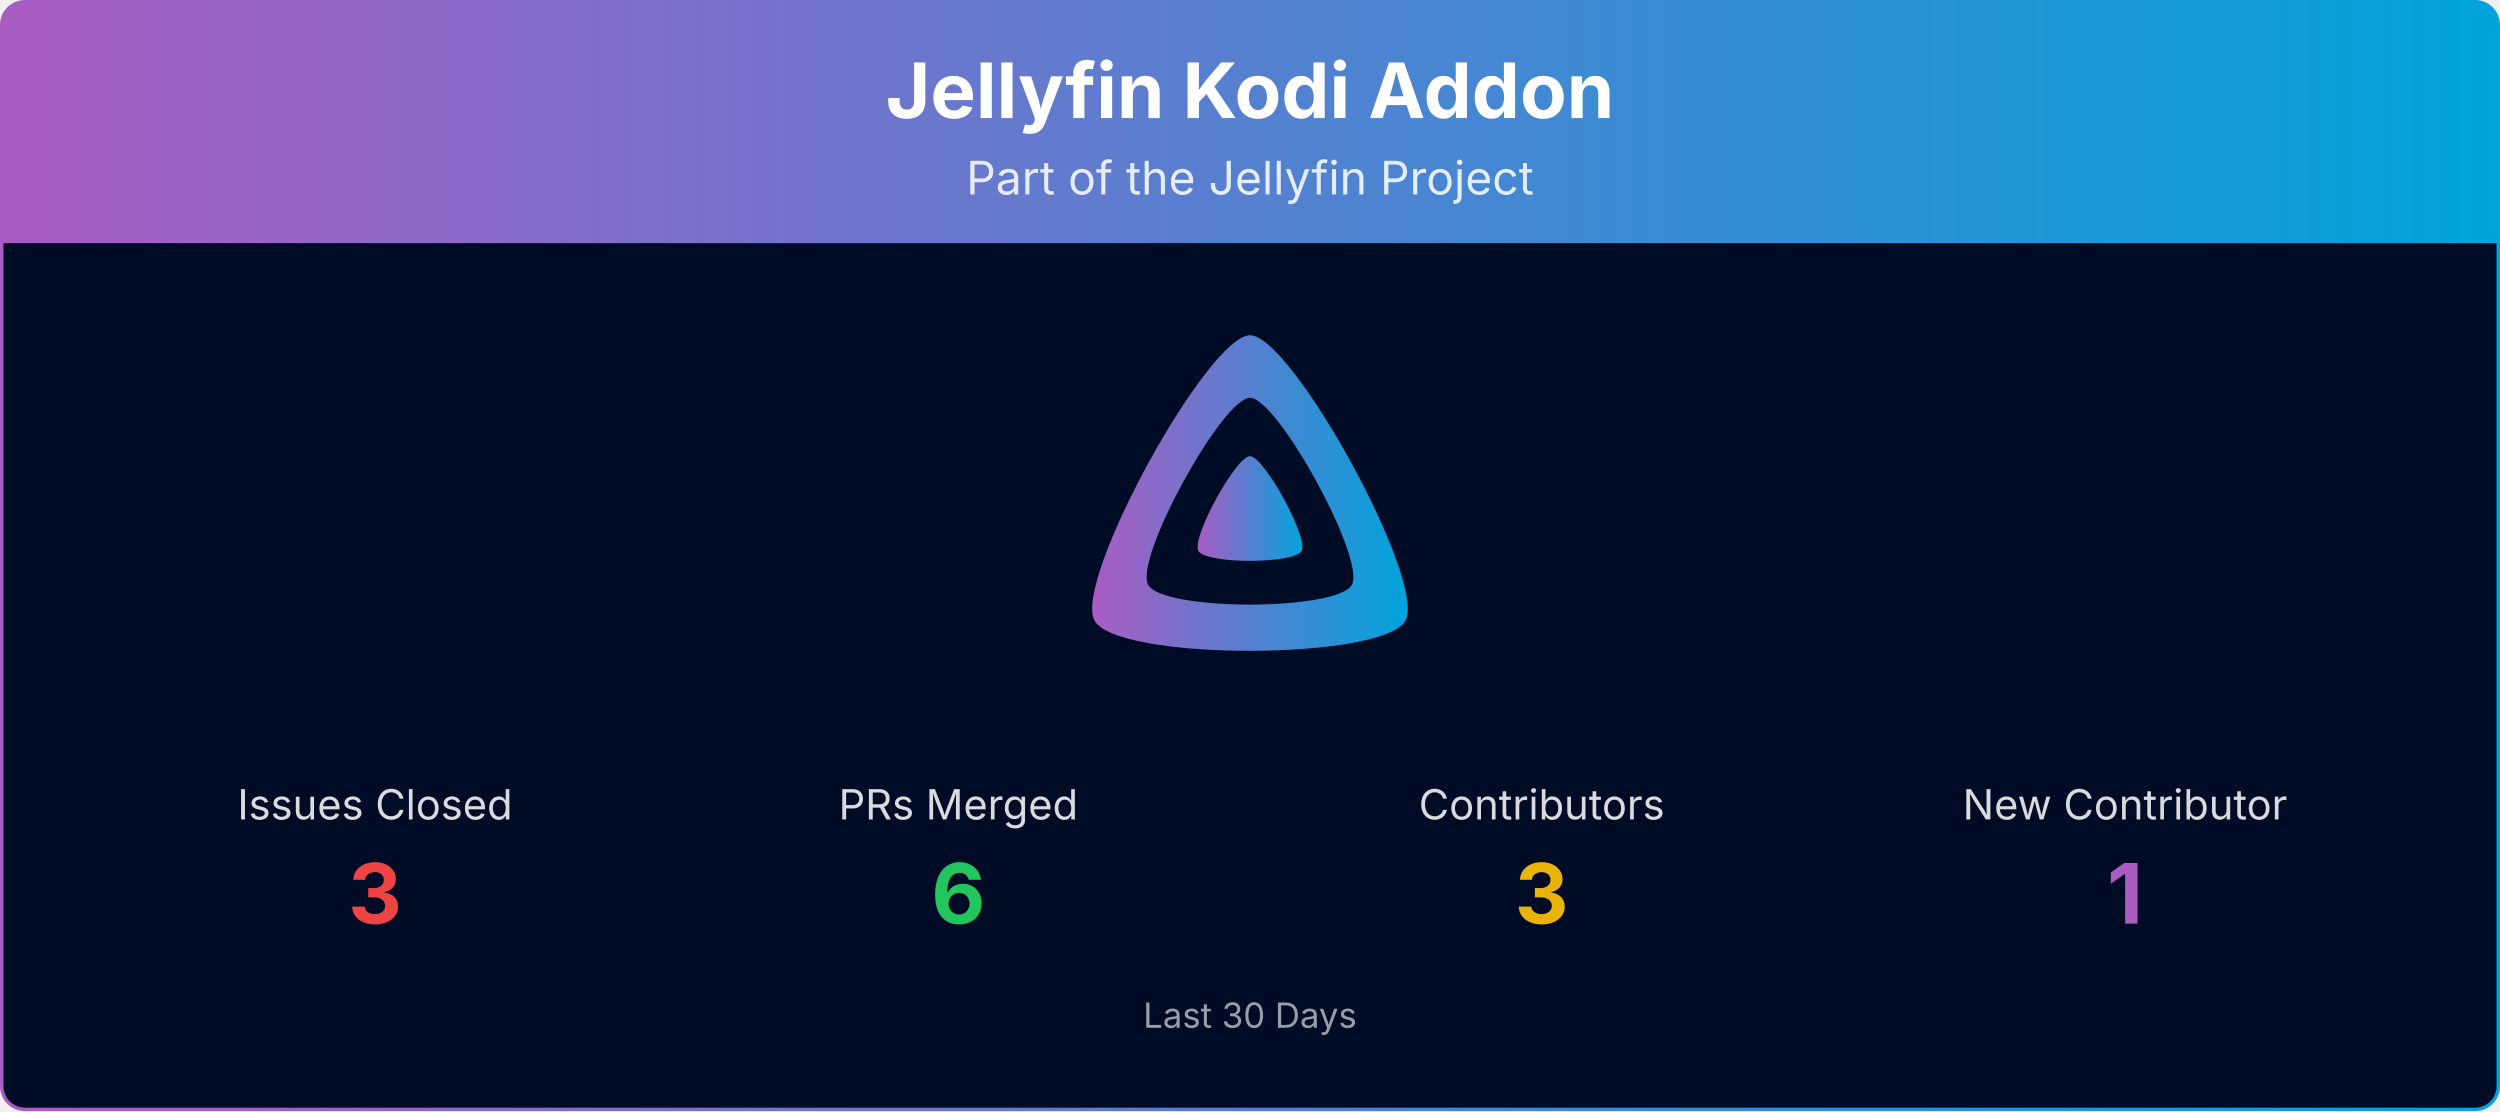
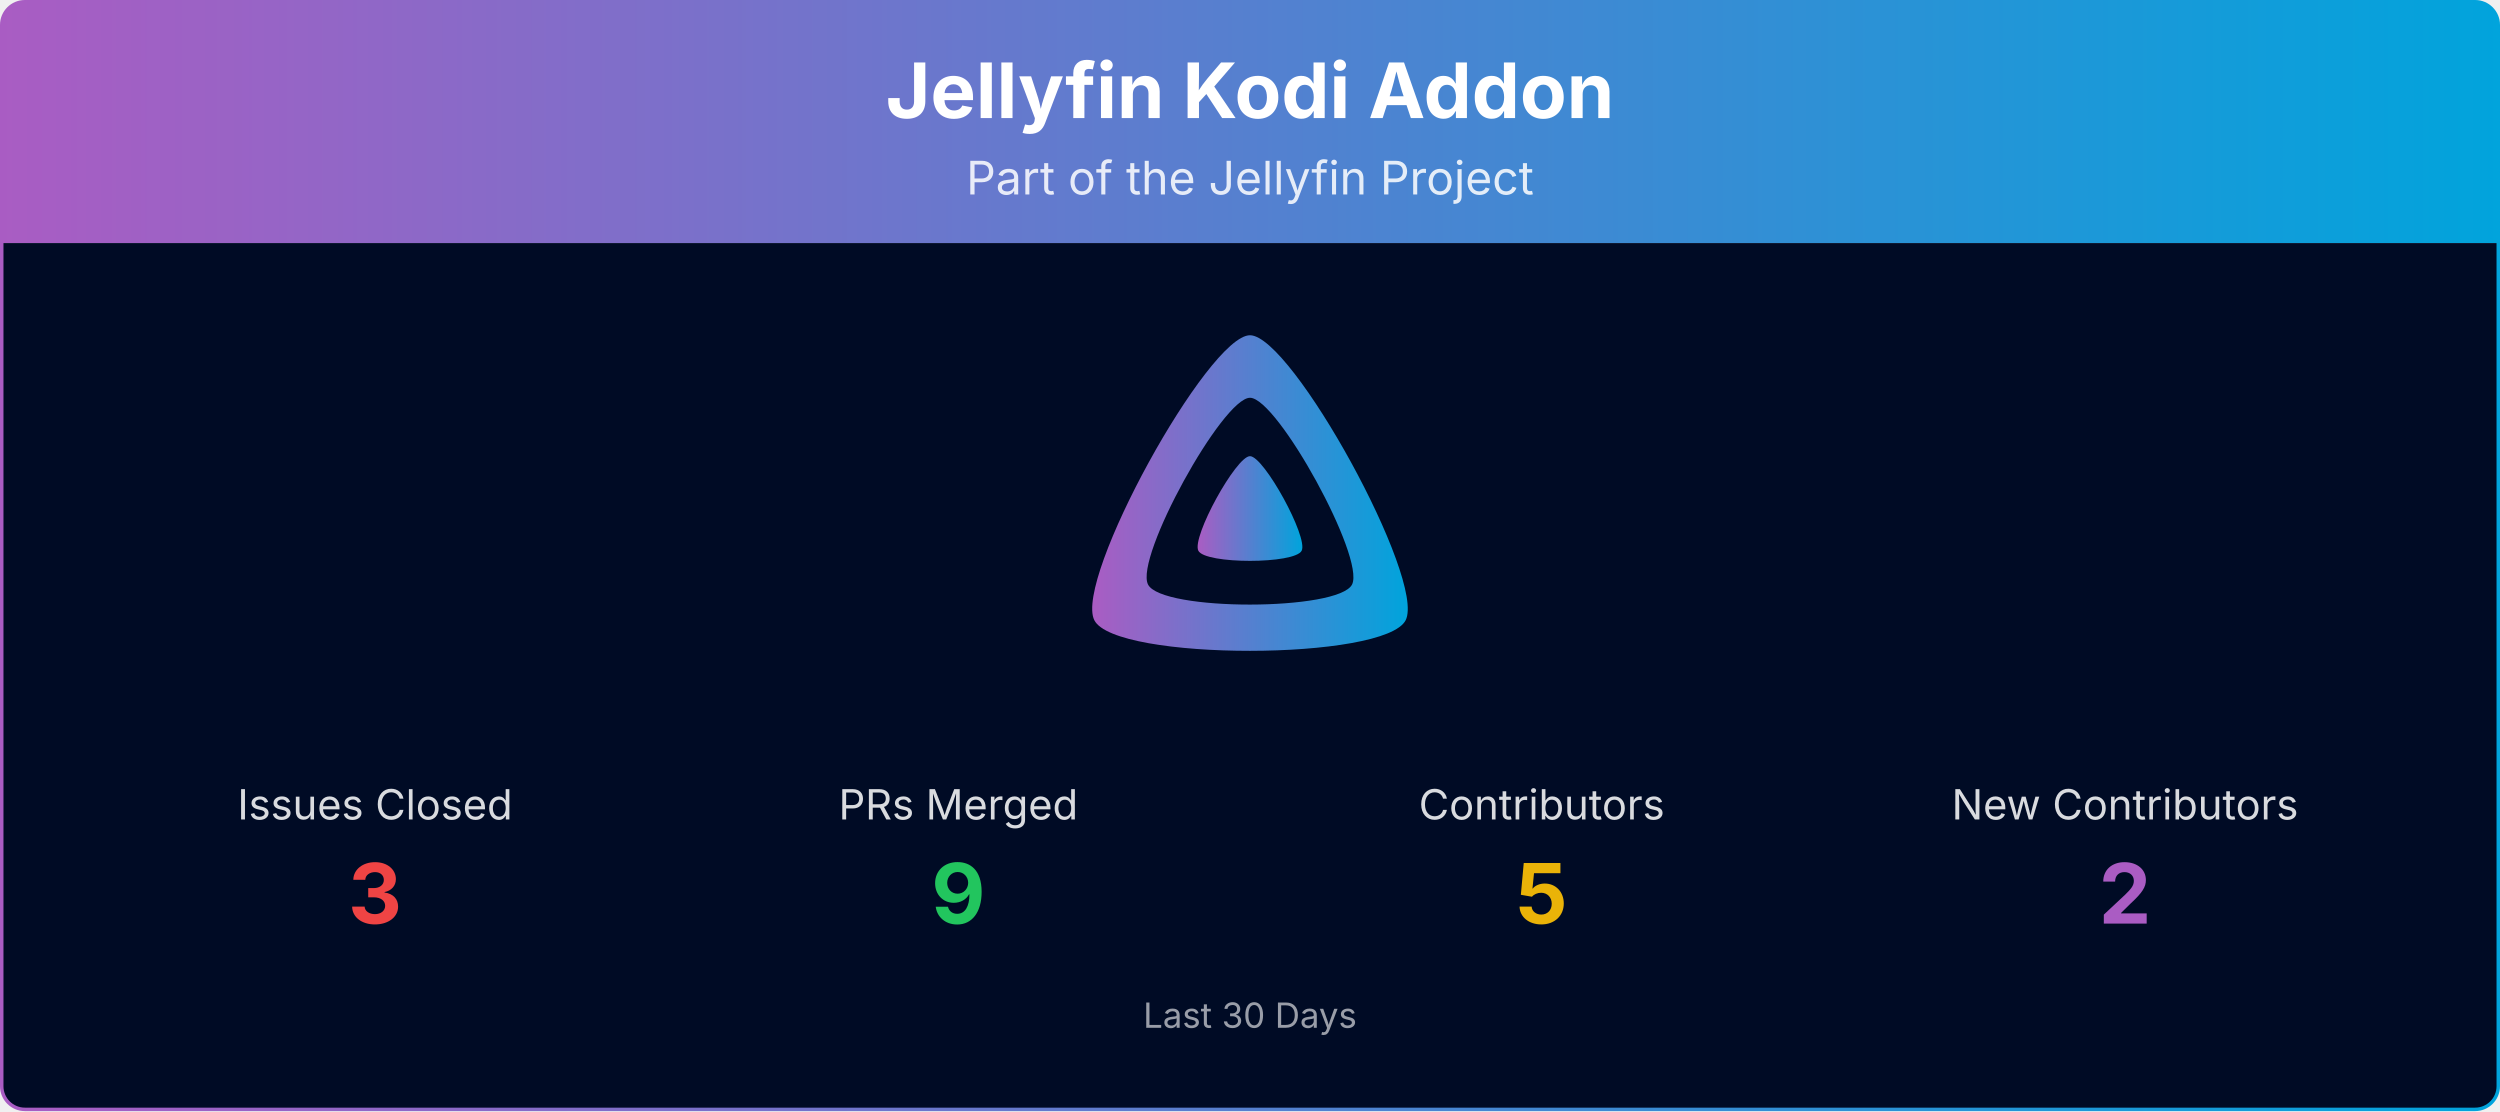
<svg xmlns="http://www.w3.org/2000/svg" viewBox="0 0 1080 480" width="100%" role="img" aria-label="Jellyfin Kodi Addon">
  <defs>
    <linearGradient id="banner-jellycon-grad" x1="0" y1="0" x2="1" y2="0">
      <stop offset="0%" stop-color="#AA5CC3" />
      <stop offset="100%" stop-color="#00A4DC" />
    </linearGradient>
    <clipPath id="banner-jellycon-grad-clip">
      <rect x="0.75" y="0.75" width="1078.5" height="478.5" rx="10" ry="10" />
    </clipPath>
  </defs>
  <g clip-path="url(#banner-jellycon-grad-clip)">
    <path d="M0.75,10.75 A10.0,10.0 0 0 1 10.75,0.75 L1069.25,0.75 A10.0,10.0 0 0 1 1079.25,10.75 L1079.25,105.00 L0.75,105.00 Z" fill="url(#banner-jellycon-grad)" />
    <text x="540.0" y="51" text-anchor="middle" font-size="33" font-weight="700" font-family="Plus Jakarta Sans, system-ui, -apple-system, Segoe UI, sans-serif" fill="#ffffff">Jellyfin Kodi Addon</text>
    <text x="540.0" y="84" text-anchor="middle" font-size="20" font-family="Plus Jakarta Sans, system-ui, -apple-system, Segoe UI, sans-serif" fill="#ffffff" opacity="0.85">Part of the Jellyfin Project</text>
    <rect x="0.75" y="105" width="1078.5" height="374.25" fill="#000b25" />
    <g transform="translate(465.00,138.00) scale(0.29297)">
      <path fill="url(#banner-jellycon-grad)" fill-rule="evenodd" d="M256,23.3c-61.6,0-259.8,359.4-229.6,420.1s429.3,60,459.2,0S317.6,23.3,256,23.3zM406.5,390.8c-19.6,39.3-281.1,39.8-300.9,0s110.1-275.3,150.4-275.3S426.1,351.4,406.5,390.8z" />
      <path fill="url(#banner-jellycon-grad)" d="M256,201.6c-20.4,0-86.2,119.3-76.2,139.4s142.5,19.9,152.4,0S276.5,201.6,256,201.6z" />
    </g>
    <text x="162.0" y="354.0" text-anchor="middle" font-size="18" font-family="Plus Jakarta Sans, system-ui, -apple-system, Segoe UI, sans-serif" fill="#ffffff" opacity="0.85">Issues Closed</text>
    <text x="162.0" y="399.0" text-anchor="middle" font-size="36" font-weight="700" font-family="Plus Jakarta Sans, system-ui, -apple-system, Segoe UI, sans-serif" fill="#ef4444">3</text>
    <text x="414.0" y="354.0" text-anchor="middle" font-size="18" font-family="Plus Jakarta Sans, system-ui, -apple-system, Segoe UI, sans-serif" fill="#ffffff" opacity="0.85">PRs Merged</text>
-     <text x="414.0" y="399.0" text-anchor="middle" font-size="36" font-weight="700" font-family="Plus Jakarta Sans, system-ui, -apple-system, Segoe UI, sans-serif" fill="#22c55e">6</text>
+     <text x="414.0" y="399.0" text-anchor="middle" font-size="36" font-weight="700" font-family="Plus Jakarta Sans, system-ui, -apple-system, Segoe UI, sans-serif" fill="#22c55e">9</text>
    <text x="666.0" y="354.0" text-anchor="middle" font-size="18" font-family="Plus Jakarta Sans, system-ui, -apple-system, Segoe UI, sans-serif" fill="#ffffff" opacity="0.85">Contributors</text>
-     <text x="666.0" y="399.0" text-anchor="middle" font-size="36" font-weight="700" font-family="Plus Jakarta Sans, system-ui, -apple-system, Segoe UI, sans-serif" fill="#eab308">3</text>
-     <text x="918.0" y="354.0" text-anchor="middle" font-size="18" font-family="Plus Jakarta Sans, system-ui, -apple-system, Segoe UI, sans-serif" fill="#ffffff" opacity="0.85">New Contributor</text>
-     <text x="918.0" y="399.0" text-anchor="middle" font-size="36" font-weight="700" font-family="Plus Jakarta Sans, system-ui, -apple-system, Segoe UI, sans-serif" fill="#AA5CC3">1</text>
+     <text x="666.0" y="399.0" text-anchor="middle" font-size="36" font-weight="700" font-family="Plus Jakarta Sans, system-ui, -apple-system, Segoe UI, sans-serif" fill="#eab308">5</text>
+     <text x="918.0" y="354.0" text-anchor="middle" font-size="18" font-family="Plus Jakarta Sans, system-ui, -apple-system, Segoe UI, sans-serif" fill="#ffffff" opacity="0.85">New Contributors</text>
+     <text x="918.0" y="399.0" text-anchor="middle" font-size="36" font-weight="700" font-family="Plus Jakarta Sans, system-ui, -apple-system, Segoe UI, sans-serif" fill="#AA5CC3">2</text>
    <text x="540.0" y="444.0" text-anchor="middle" font-size="15" font-family="Plus Jakarta Sans, system-ui, -apple-system, Segoe UI, sans-serif" fill="#ffffff" opacity="0.6">Last 30 Days</text>
  </g>
  <rect x="0.75" y="0.75" width="1078.5" height="478.5" rx="10" ry="10" fill="none" stroke="url(#banner-jellycon-grad)" stroke-width="1.5" />
</svg>
